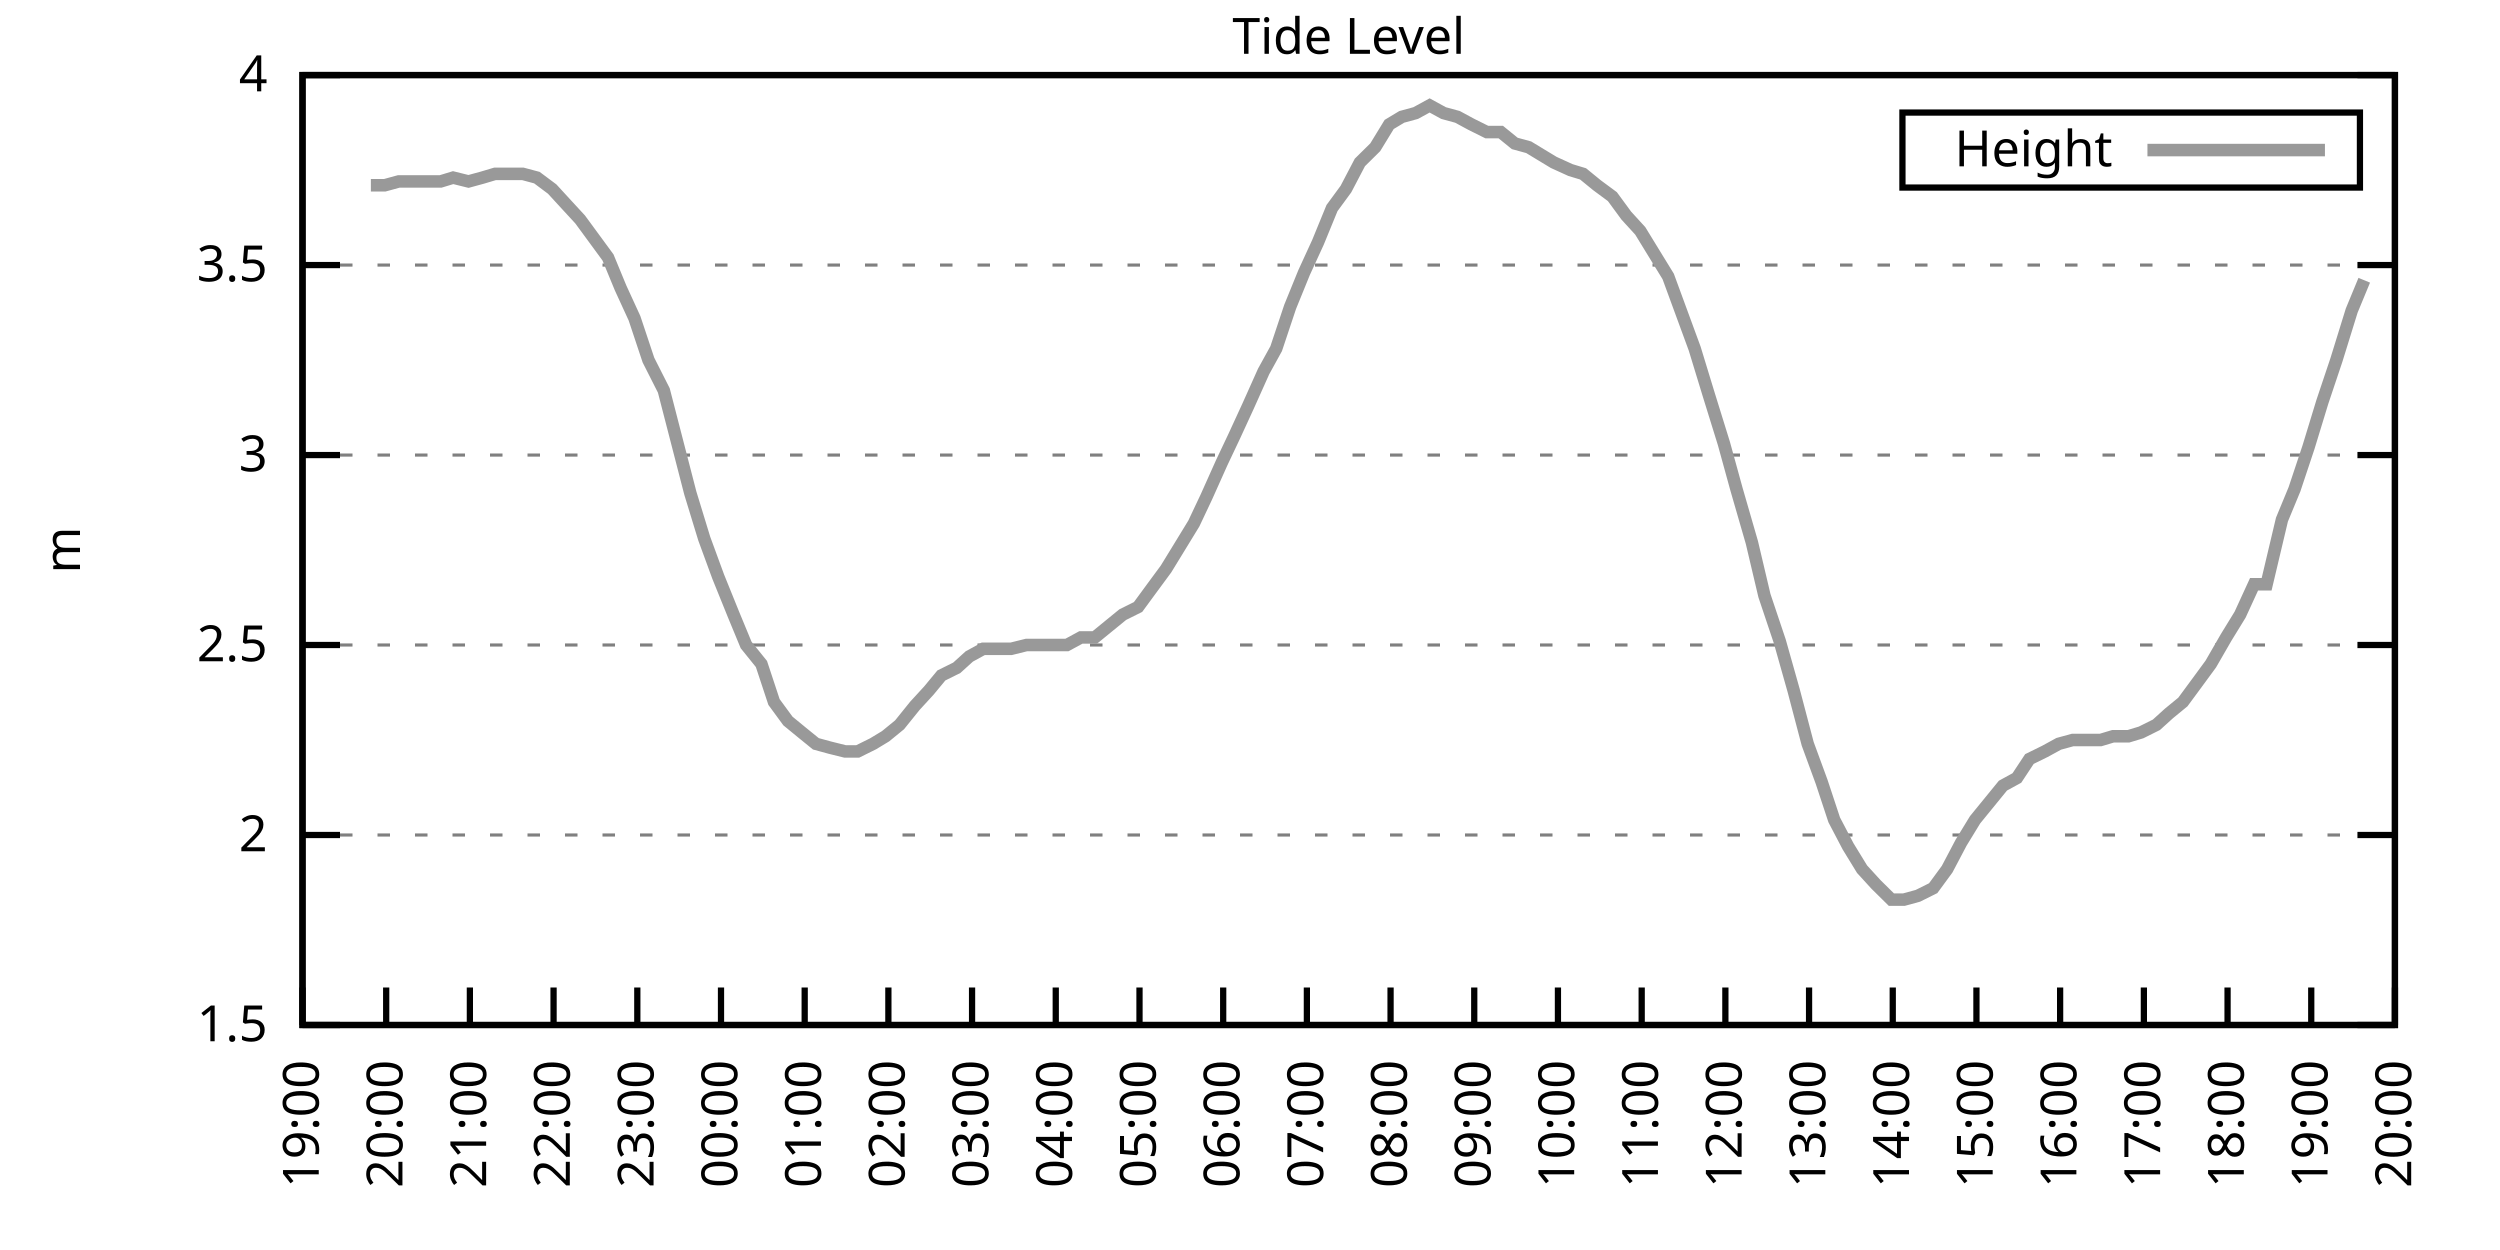
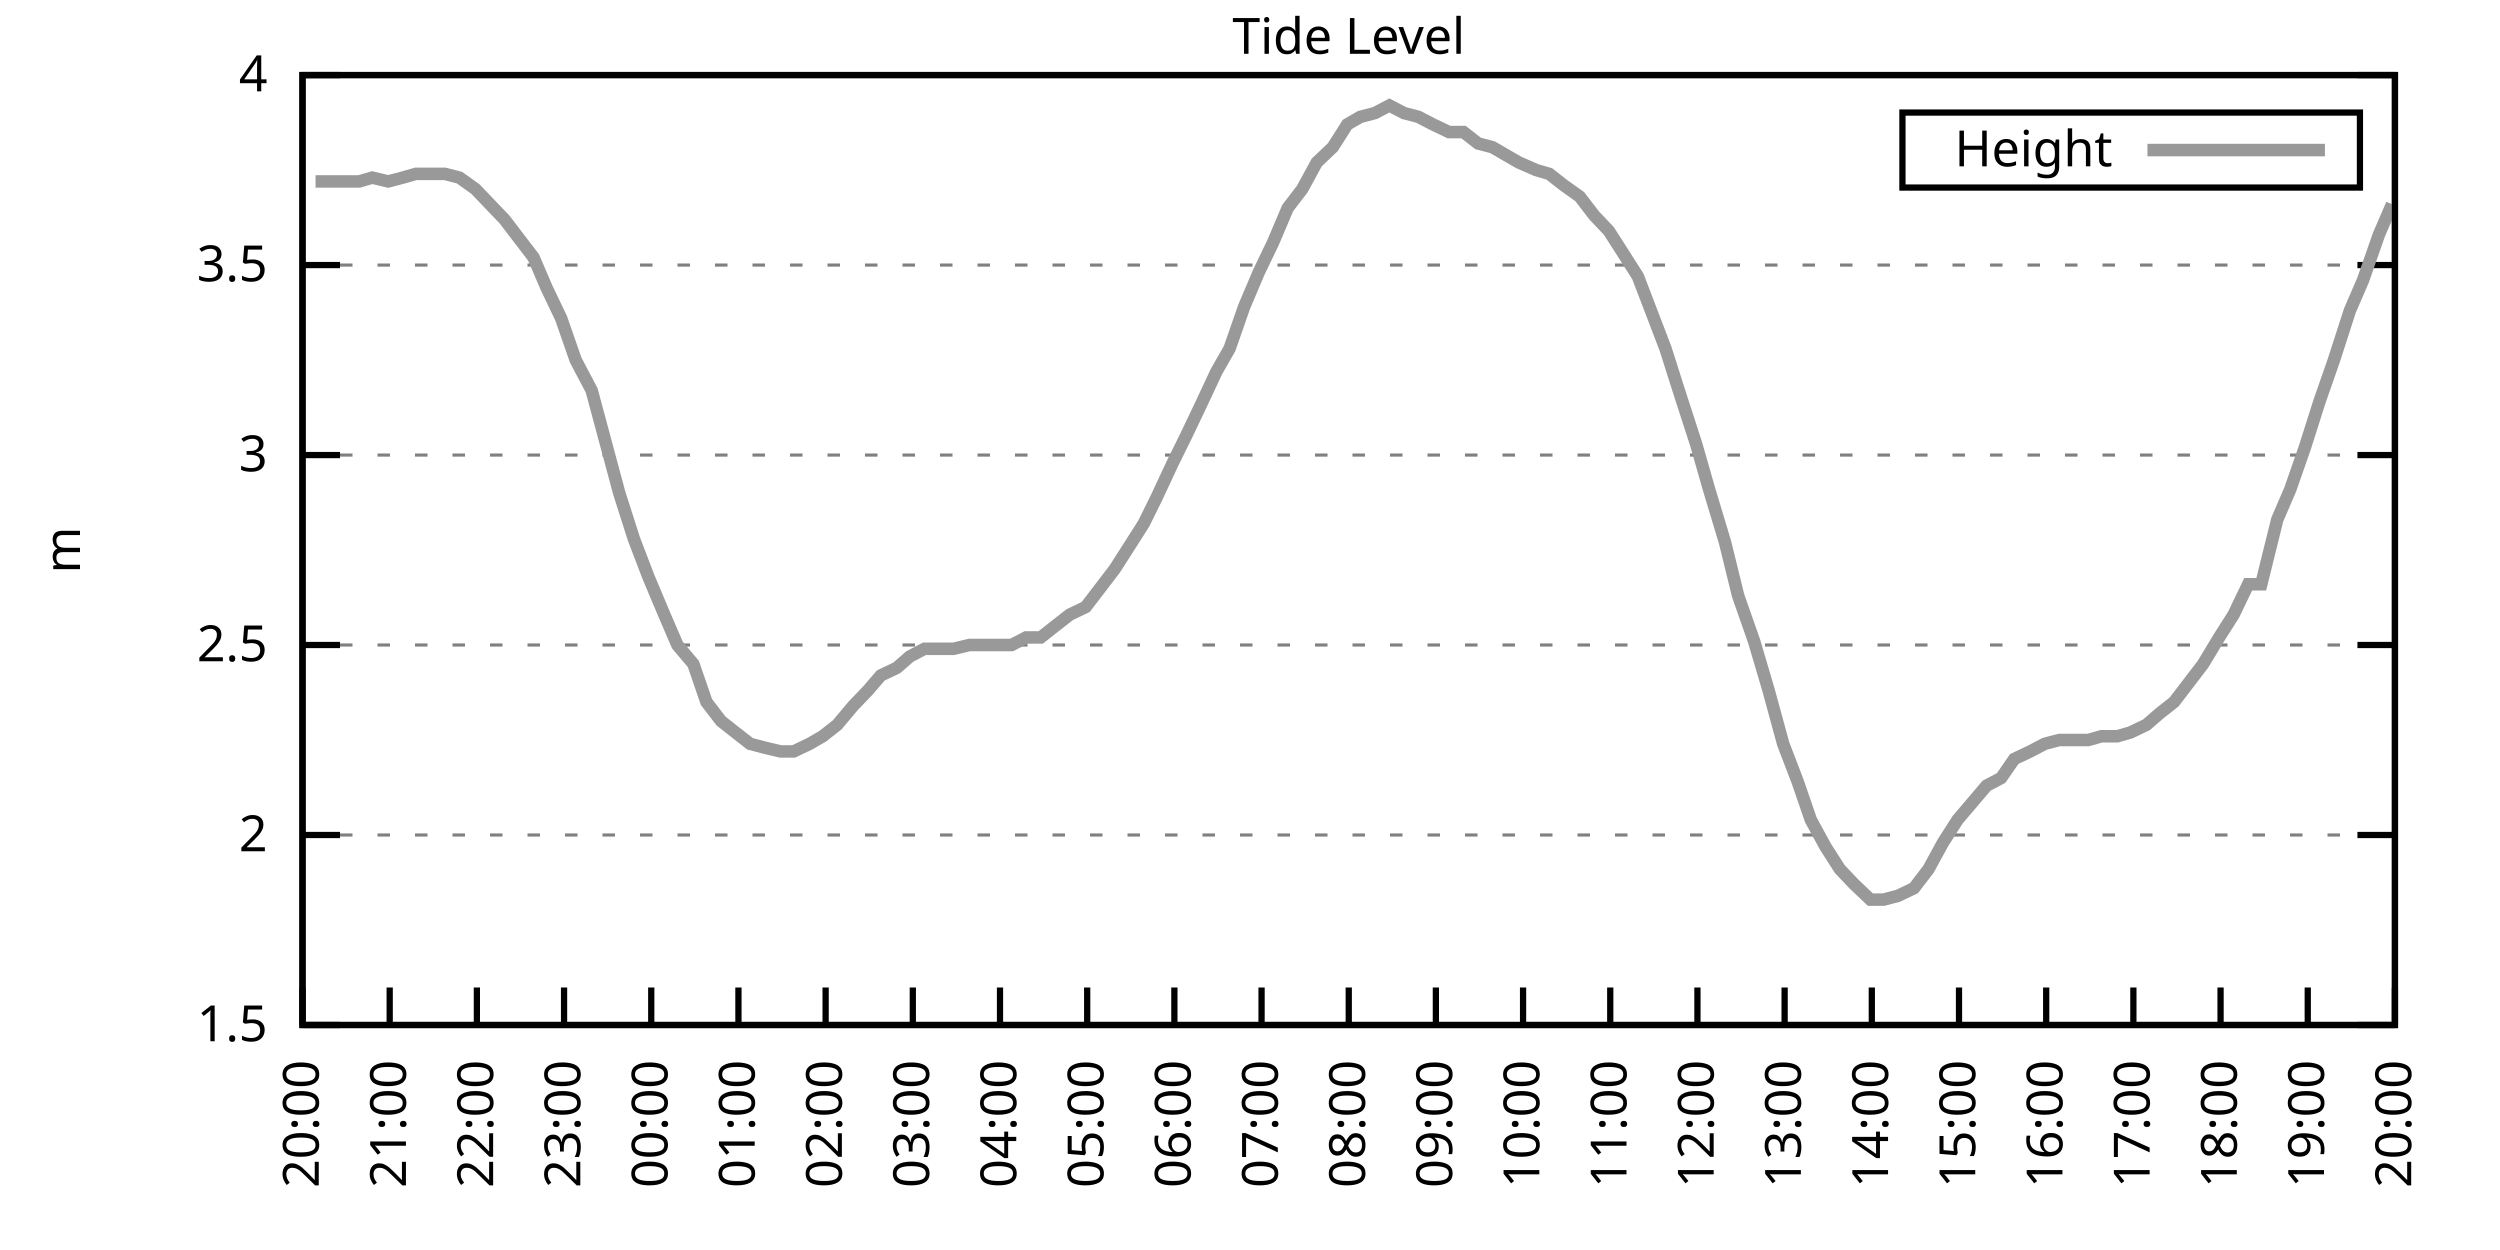
<svg xmlns="http://www.w3.org/2000/svg" xmlns:xlink="http://www.w3.org/1999/xlink" width="400" height="200" viewBox="0 0 400 200">
  <g id="gnuplot_canvas">
    <rect x="0" y="0" width="400" height="200" fill="none" />
    <defs>
      <circle id="gpDot" r="0.5" stroke-width="0.5" stroke="currentColor" />
      <path id="gpPt0" stroke-width="0.333" stroke="currentColor" d="M-1,0 h2 M0,-1 v2" />
      <path id="gpPt1" stroke-width="0.333" stroke="currentColor" d="M-1,-1 L1,1 M1,-1 L-1,1" />
      <path id="gpPt2" stroke-width="0.333" stroke="currentColor" d="M-1,0 L1,0 M0,-1 L0,1 M-1,-1 L1,1 M-1,1 L1,-1" />
      <rect id="gpPt3" stroke-width="0.333" stroke="currentColor" x="-1" y="-1" width="2" height="2" />
      <rect id="gpPt4" stroke-width="0.333" stroke="currentColor" fill="currentColor" x="-1" y="-1" width="2" height="2" />
      <circle id="gpPt5" stroke-width="0.333" stroke="currentColor" cx="0" cy="0" r="1" />
      <use xlink:href="#gpPt5" id="gpPt6" fill="currentColor" stroke="none" />
      <path id="gpPt7" stroke-width="0.333" stroke="currentColor" d="M0,-1.33 L-1.33,0.67 L1.33,0.67 z" />
      <use xlink:href="#gpPt7" id="gpPt8" fill="currentColor" stroke="none" />
      <use xlink:href="#gpPt7" id="gpPt9" stroke="currentColor" transform="rotate(180)" />
      <use xlink:href="#gpPt9" id="gpPt10" fill="currentColor" stroke="none" />
      <use xlink:href="#gpPt3" id="gpPt11" stroke="currentColor" transform="rotate(45)" />
      <use xlink:href="#gpPt11" id="gpPt12" fill="currentColor" stroke="none" />
      <path id="gpPt13" stroke-width="0.333" stroke="currentColor" d="M0,1.330 L1.265,0.411 L0.782,-1.067 L-0.782,-1.076 L-1.265,0.411 z" />
      <use xlink:href="#gpPt13" id="gpPt14" fill="currentColor" stroke="none" />
      <filter id="textbox" filterUnits="objectBoundingBox" x="0" y="0" height="1" width="1">
        <feFlood flood-color="white" flood-opacity="1" result="bgnd" />
        <feComposite in="SourceGraphic" in2="bgnd" operator="atop" />
      </filter>
      <filter id="greybox" filterUnits="objectBoundingBox" x="0" y="0" height="1" width="1">
        <feFlood flood-color="lightgrey" flood-opacity="1" result="grey" />
        <feComposite in="SourceGraphic" in2="grey" operator="atop" />
      </filter>
    </defs>
    <g fill="none" color="white" stroke="currentColor" stroke-width="1.00" stroke-linecap="butt" stroke-linejoin="miter">
</g>
    <g fill="none" color="black" stroke="currentColor" stroke-width="1.00" stroke-linecap="butt" stroke-linejoin="miter">
      <g stroke="none" shape-rendering="crispEdges">
        <polygon fill="rgb(255, 255, 255)" points="48.40,164.00 383.18,164.00 383.18,12.02 48.40,12.02 " />
      </g>
    </g>
    <g fill="none" color="black" stroke="currentColor" stroke-width="1.00" stroke-linecap="butt" stroke-linejoin="miter">
</g>
    <g fill="none" color="black" stroke="black" stroke-width="0.50" stroke-linecap="butt" stroke-linejoin="miter">
</g>
    <g fill="none" color="gray" stroke="currentColor" stroke-width="0.50" stroke-linecap="butt" stroke-linejoin="miter">
      <path stroke="gray" stroke-dasharray="2,4" class="gridline" d="M48.40,164.00 L383.19,164.00  " />
    </g>
    <g fill="none" color="gray" stroke="gray" stroke-width="1.00" stroke-linecap="butt" stroke-linejoin="miter">
</g>
    <g fill="none" color="black" stroke="currentColor" stroke-width="1.00" stroke-linecap="butt" stroke-linejoin="miter">
      <path stroke="black" d="M48.40,164.00 L54.40,164.00 M383.19,164.00 L377.19,164.00  " />
      <g transform="translate(42.80,166.60)" stroke="none" fill="black" font-family="Sans" font-size="8.00" text-anchor="end">
        <text>
          <tspan font-family="Sans"> 1.5</tspan>
        </text>
      </g>
    </g>
    <g fill="none" color="black" stroke="currentColor" stroke-width="1.00" stroke-linecap="butt" stroke-linejoin="miter">
</g>
    <g fill="none" color="black" stroke="black" stroke-width="0.50" stroke-linecap="butt" stroke-linejoin="miter">
</g>
    <g fill="none" color="gray" stroke="currentColor" stroke-width="0.50" stroke-linecap="butt" stroke-linejoin="miter">
      <path stroke="gray" stroke-dasharray="2,4" class="gridline" d="M48.40,133.60 L383.19,133.60  " />
    </g>
    <g fill="none" color="gray" stroke="gray" stroke-width="1.00" stroke-linecap="butt" stroke-linejoin="miter">
</g>
    <g fill="none" color="black" stroke="currentColor" stroke-width="1.00" stroke-linecap="butt" stroke-linejoin="miter">
      <path stroke="black" d="M48.40,133.60 L54.40,133.60 M383.19,133.60 L377.19,133.60  " />
      <g transform="translate(42.80,136.20)" stroke="none" fill="black" font-family="Sans" font-size="8.00" text-anchor="end">
        <text>
          <tspan font-family="Sans"> 2</tspan>
        </text>
      </g>
    </g>
    <g fill="none" color="black" stroke="currentColor" stroke-width="1.00" stroke-linecap="butt" stroke-linejoin="miter">
</g>
    <g fill="none" color="black" stroke="black" stroke-width="0.50" stroke-linecap="butt" stroke-linejoin="miter">
</g>
    <g fill="none" color="gray" stroke="currentColor" stroke-width="0.50" stroke-linecap="butt" stroke-linejoin="miter">
      <path stroke="gray" stroke-dasharray="2,4" class="gridline" d="M48.40,103.20 L383.19,103.20  " />
    </g>
    <g fill="none" color="gray" stroke="gray" stroke-width="1.00" stroke-linecap="butt" stroke-linejoin="miter">
</g>
    <g fill="none" color="black" stroke="currentColor" stroke-width="1.00" stroke-linecap="butt" stroke-linejoin="miter">
      <path stroke="black" d="M48.40,103.20 L54.40,103.20 M383.19,103.20 L377.19,103.20  " />
      <g transform="translate(42.80,105.80)" stroke="none" fill="black" font-family="Sans" font-size="8.00" text-anchor="end">
        <text>
          <tspan font-family="Sans"> 2.5</tspan>
        </text>
      </g>
    </g>
    <g fill="none" color="black" stroke="currentColor" stroke-width="1.00" stroke-linecap="butt" stroke-linejoin="miter">
</g>
    <g fill="none" color="black" stroke="black" stroke-width="0.50" stroke-linecap="butt" stroke-linejoin="miter">
</g>
    <g fill="none" color="gray" stroke="currentColor" stroke-width="0.50" stroke-linecap="butt" stroke-linejoin="miter">
      <path stroke="gray" stroke-dasharray="2,4" class="gridline" d="M48.40,72.81 L383.19,72.81  " />
    </g>
    <g fill="none" color="gray" stroke="gray" stroke-width="1.00" stroke-linecap="butt" stroke-linejoin="miter">
</g>
    <g fill="none" color="black" stroke="currentColor" stroke-width="1.00" stroke-linecap="butt" stroke-linejoin="miter">
      <path stroke="black" d="M48.40,72.81 L54.40,72.81 M383.19,72.81 L377.19,72.81  " />
      <g transform="translate(42.80,75.41)" stroke="none" fill="black" font-family="Sans" font-size="8.00" text-anchor="end">
        <text>
          <tspan font-family="Sans"> 3</tspan>
        </text>
      </g>
    </g>
    <g fill="none" color="black" stroke="currentColor" stroke-width="1.00" stroke-linecap="butt" stroke-linejoin="miter">
</g>
    <g fill="none" color="black" stroke="black" stroke-width="0.50" stroke-linecap="butt" stroke-linejoin="miter">
</g>
    <g fill="none" color="gray" stroke="currentColor" stroke-width="0.50" stroke-linecap="butt" stroke-linejoin="miter">
      <path stroke="gray" stroke-dasharray="2,4" class="gridline" d="M48.40,42.41 L383.19,42.41  " />
    </g>
    <g fill="none" color="gray" stroke="gray" stroke-width="1.00" stroke-linecap="butt" stroke-linejoin="miter">
</g>
    <g fill="none" color="black" stroke="currentColor" stroke-width="1.00" stroke-linecap="butt" stroke-linejoin="miter">
      <path stroke="black" d="M48.40,42.41 L54.40,42.41 M383.19,42.41 L377.19,42.41  " />
      <g transform="translate(42.80,45.01)" stroke="none" fill="black" font-family="Sans" font-size="8.00" text-anchor="end">
        <text>
          <tspan font-family="Sans"> 3.5</tspan>
        </text>
      </g>
    </g>
    <g fill="none" color="black" stroke="currentColor" stroke-width="1.00" stroke-linecap="butt" stroke-linejoin="miter">
</g>
    <g fill="none" color="black" stroke="black" stroke-width="0.50" stroke-linecap="butt" stroke-linejoin="miter">
</g>
    <g fill="none" color="gray" stroke="currentColor" stroke-width="0.50" stroke-linecap="butt" stroke-linejoin="miter">
      <path stroke="gray" stroke-dasharray="2,4" class="gridline" d="M48.40,12.01 L383.19,12.01  " />
    </g>
    <g fill="none" color="gray" stroke="gray" stroke-width="1.00" stroke-linecap="butt" stroke-linejoin="miter">
</g>
    <g fill="none" color="black" stroke="currentColor" stroke-width="1.00" stroke-linecap="butt" stroke-linejoin="miter">
      <path stroke="black" d="M48.40,12.01 L54.40,12.01 M383.19,12.01 L377.19,12.01  " />
      <g transform="translate(42.80,14.61)" stroke="none" fill="black" font-family="Sans" font-size="8.00" text-anchor="end">
        <text>
          <tspan font-family="Sans"> 4</tspan>
        </text>
      </g>
    </g>
    <g fill="none" color="black" stroke="currentColor" stroke-width="1.00" stroke-linecap="butt" stroke-linejoin="miter">
      <path stroke="black" d="M48.40,164.00 L48.40,158.00  " />
      <g transform="translate(51.00,169.60) rotate(270.00)" stroke="none" fill="black" font-family="Sans" font-size="8.00" text-anchor="end">
        <text>
-           <tspan font-family="Sans">19:00</tspan>
-         </text>
-       </g>
-     </g>
-     <g fill="none" color="black" stroke="currentColor" stroke-width="1.00" stroke-linecap="butt" stroke-linejoin="miter">
-       <path stroke="black" d="M61.79,164.00 L61.79,158.00  " />
-       <g transform="translate(64.39,169.60) rotate(270.00)" stroke="none" fill="black" font-family="Sans" font-size="8.00" text-anchor="end">
-         <text>
          <tspan font-family="Sans">20:00</tspan>
        </text>
      </g>
    </g>
    <g fill="none" color="black" stroke="currentColor" stroke-width="1.00" stroke-linecap="butt" stroke-linejoin="miter">
-       <path stroke="black" d="M75.18,164.00 L75.18,158.00  " />
-       <g transform="translate(77.78,169.60) rotate(270.00)" stroke="none" fill="black" font-family="Sans" font-size="8.00" text-anchor="end">
+       <path stroke="black" d="M62.35,164.00 L62.35,158.00  " />
+       <g transform="translate(64.95,169.60) rotate(270.00)" stroke="none" fill="black" font-family="Sans" font-size="8.00" text-anchor="end">
        <text>
          <tspan font-family="Sans">21:00</tspan>
        </text>
      </g>
    </g>
    <g fill="none" color="black" stroke="currentColor" stroke-width="1.00" stroke-linecap="butt" stroke-linejoin="miter">
-       <path stroke="black" d="M88.57,164.00 L88.57,158.00  " />
-       <g transform="translate(91.17,169.60) rotate(270.00)" stroke="none" fill="black" font-family="Sans" font-size="8.00" text-anchor="end">
+       <path stroke="black" d="M76.30,164.00 L76.30,158.00  " />
+       <g transform="translate(78.90,169.60) rotate(270.00)" stroke="none" fill="black" font-family="Sans" font-size="8.00" text-anchor="end">
        <text>
          <tspan font-family="Sans">22:00</tspan>
        </text>
      </g>
    </g>
    <g fill="none" color="black" stroke="currentColor" stroke-width="1.00" stroke-linecap="butt" stroke-linejoin="miter">
-       <path stroke="black" d="M101.97,164.00 L101.97,158.00  " />
-       <g transform="translate(104.57,169.60) rotate(270.00)" stroke="none" fill="black" font-family="Sans" font-size="8.00" text-anchor="end">
+       <path stroke="black" d="M90.25,164.00 L90.25,158.00  " />
+       <g transform="translate(92.85,169.60) rotate(270.00)" stroke="none" fill="black" font-family="Sans" font-size="8.00" text-anchor="end">
        <text>
          <tspan font-family="Sans">23:00</tspan>
        </text>
      </g>
    </g>
    <g fill="none" color="black" stroke="currentColor" stroke-width="1.00" stroke-linecap="butt" stroke-linejoin="miter">
-       <path stroke="black" d="M115.36,164.00 L115.36,158.00  " />
-       <g transform="translate(117.96,169.60) rotate(270.00)" stroke="none" fill="black" font-family="Sans" font-size="8.00" text-anchor="end">
+       <path stroke="black" d="M104.20,164.00 L104.20,158.00  " />
+       <g transform="translate(106.80,169.60) rotate(270.00)" stroke="none" fill="black" font-family="Sans" font-size="8.00" text-anchor="end">
        <text>
          <tspan font-family="Sans">00:00</tspan>
        </text>
      </g>
    </g>
    <g fill="none" color="black" stroke="currentColor" stroke-width="1.00" stroke-linecap="butt" stroke-linejoin="miter">
-       <path stroke="black" d="M128.75,164.00 L128.75,158.00  " />
-       <g transform="translate(131.35,169.60) rotate(270.00)" stroke="none" fill="black" font-family="Sans" font-size="8.00" text-anchor="end">
+       <path stroke="black" d="M118.15,164.00 L118.15,158.00  " />
+       <g transform="translate(120.75,169.60) rotate(270.00)" stroke="none" fill="black" font-family="Sans" font-size="8.00" text-anchor="end">
        <text>
          <tspan font-family="Sans">01:00</tspan>
        </text>
      </g>
    </g>
    <g fill="none" color="black" stroke="currentColor" stroke-width="1.00" stroke-linecap="butt" stroke-linejoin="miter">
-       <path stroke="black" d="M142.14,164.00 L142.14,158.00  " />
-       <g transform="translate(144.74,169.60) rotate(270.00)" stroke="none" fill="black" font-family="Sans" font-size="8.00" text-anchor="end">
+       <path stroke="black" d="M132.10,164.00 L132.10,158.00  " />
+       <g transform="translate(134.70,169.60) rotate(270.00)" stroke="none" fill="black" font-family="Sans" font-size="8.00" text-anchor="end">
        <text>
          <tspan font-family="Sans">02:00</tspan>
        </text>
      </g>
    </g>
    <g fill="none" color="black" stroke="currentColor" stroke-width="1.00" stroke-linecap="butt" stroke-linejoin="miter">
-       <path stroke="black" d="M155.53,164.00 L155.53,158.00  " />
-       <g transform="translate(158.13,169.60) rotate(270.00)" stroke="none" fill="black" font-family="Sans" font-size="8.00" text-anchor="end">
+       <path stroke="black" d="M146.05,164.00 L146.05,158.00  " />
+       <g transform="translate(148.65,169.60) rotate(270.00)" stroke="none" fill="black" font-family="Sans" font-size="8.00" text-anchor="end">
        <text>
          <tspan font-family="Sans">03:00</tspan>
        </text>
      </g>
    </g>
    <g fill="none" color="black" stroke="currentColor" stroke-width="1.00" stroke-linecap="butt" stroke-linejoin="miter">
-       <path stroke="black" d="M168.92,164.00 L168.92,158.00  " />
-       <g transform="translate(171.52,169.60) rotate(270.00)" stroke="none" fill="black" font-family="Sans" font-size="8.00" text-anchor="end">
+       <path stroke="black" d="M160.00,164.00 L160.00,158.00  " />
+       <g transform="translate(162.60,169.60) rotate(270.00)" stroke="none" fill="black" font-family="Sans" font-size="8.00" text-anchor="end">
        <text>
          <tspan font-family="Sans">04:00</tspan>
        </text>
      </g>
    </g>
    <g fill="none" color="black" stroke="currentColor" stroke-width="1.00" stroke-linecap="butt" stroke-linejoin="miter">
-       <path stroke="black" d="M182.32,164.00 L182.32,158.00  " />
-       <g transform="translate(184.92,169.60) rotate(270.00)" stroke="none" fill="black" font-family="Sans" font-size="8.00" text-anchor="end">
+       <path stroke="black" d="M173.95,164.00 L173.95,158.00  " />
+       <g transform="translate(176.55,169.60) rotate(270.00)" stroke="none" fill="black" font-family="Sans" font-size="8.00" text-anchor="end">
        <text>
          <tspan font-family="Sans">05:00</tspan>
        </text>
      </g>
    </g>
    <g fill="none" color="black" stroke="currentColor" stroke-width="1.00" stroke-linecap="butt" stroke-linejoin="miter">
-       <path stroke="black" d="M195.71,164.00 L195.71,158.00  " />
-       <g transform="translate(198.31,169.60) rotate(270.00)" stroke="none" fill="black" font-family="Sans" font-size="8.00" text-anchor="end">
+       <path stroke="black" d="M187.90,164.00 L187.90,158.00  " />
+       <g transform="translate(190.50,169.60) rotate(270.00)" stroke="none" fill="black" font-family="Sans" font-size="8.00" text-anchor="end">
        <text>
          <tspan font-family="Sans">06:00</tspan>
        </text>
      </g>
    </g>
    <g fill="none" color="black" stroke="currentColor" stroke-width="1.00" stroke-linecap="butt" stroke-linejoin="miter">
-       <path stroke="black" d="M209.10,164.00 L209.10,158.00  " />
-       <g transform="translate(211.70,169.60) rotate(270.00)" stroke="none" fill="black" font-family="Sans" font-size="8.00" text-anchor="end">
+       <path stroke="black" d="M201.85,164.00 L201.85,158.00  " />
+       <g transform="translate(204.45,169.60) rotate(270.00)" stroke="none" fill="black" font-family="Sans" font-size="8.00" text-anchor="end">
        <text>
          <tspan font-family="Sans">07:00</tspan>
        </text>
      </g>
    </g>
    <g fill="none" color="black" stroke="currentColor" stroke-width="1.00" stroke-linecap="butt" stroke-linejoin="miter">
-       <path stroke="black" d="M222.49,164.00 L222.49,158.00  " />
-       <g transform="translate(225.09,169.60) rotate(270.00)" stroke="none" fill="black" font-family="Sans" font-size="8.00" text-anchor="end">
+       <path stroke="black" d="M215.80,164.00 L215.80,158.00  " />
+       <g transform="translate(218.40,169.60) rotate(270.00)" stroke="none" fill="black" font-family="Sans" font-size="8.00" text-anchor="end">
        <text>
          <tspan font-family="Sans">08:00</tspan>
        </text>
      </g>
    </g>
    <g fill="none" color="black" stroke="currentColor" stroke-width="1.00" stroke-linecap="butt" stroke-linejoin="miter">
-       <path stroke="black" d="M235.88,164.00 L235.88,158.00  " />
-       <g transform="translate(238.48,169.60) rotate(270.00)" stroke="none" fill="black" font-family="Sans" font-size="8.00" text-anchor="end">
+       <path stroke="black" d="M229.74,164.00 L229.74,158.00  " />
+       <g transform="translate(232.34,169.60) rotate(270.00)" stroke="none" fill="black" font-family="Sans" font-size="8.00" text-anchor="end">
        <text>
          <tspan font-family="Sans">09:00</tspan>
        </text>
      </g>
    </g>
    <g fill="none" color="black" stroke="currentColor" stroke-width="1.00" stroke-linecap="butt" stroke-linejoin="miter">
-       <path stroke="black" d="M249.27,164.00 L249.27,158.00  " />
-       <g transform="translate(251.87,169.60) rotate(270.00)" stroke="none" fill="black" font-family="Sans" font-size="8.00" text-anchor="end">
+       <path stroke="black" d="M243.69,164.00 L243.69,158.00  " />
+       <g transform="translate(246.29,169.60) rotate(270.00)" stroke="none" fill="black" font-family="Sans" font-size="8.00" text-anchor="end">
        <text>
          <tspan font-family="Sans">10:00</tspan>
        </text>
      </g>
    </g>
    <g fill="none" color="black" stroke="currentColor" stroke-width="1.00" stroke-linecap="butt" stroke-linejoin="miter">
-       <path stroke="black" d="M262.67,164.00 L262.67,158.00  " />
-       <g transform="translate(265.27,169.60) rotate(270.00)" stroke="none" fill="black" font-family="Sans" font-size="8.00" text-anchor="end">
+       <path stroke="black" d="M257.64,164.00 L257.64,158.00  " />
+       <g transform="translate(260.24,169.60) rotate(270.00)" stroke="none" fill="black" font-family="Sans" font-size="8.00" text-anchor="end">
        <text>
          <tspan font-family="Sans">11:00</tspan>
        </text>
      </g>
    </g>
    <g fill="none" color="black" stroke="currentColor" stroke-width="1.00" stroke-linecap="butt" stroke-linejoin="miter">
-       <path stroke="black" d="M276.06,164.00 L276.06,158.00  " />
-       <g transform="translate(278.66,169.60) rotate(270.00)" stroke="none" fill="black" font-family="Sans" font-size="8.00" text-anchor="end">
+       <path stroke="black" d="M271.59,164.00 L271.59,158.00  " />
+       <g transform="translate(274.19,169.60) rotate(270.00)" stroke="none" fill="black" font-family="Sans" font-size="8.00" text-anchor="end">
        <text>
          <tspan font-family="Sans">12:00</tspan>
        </text>
      </g>
    </g>
    <g fill="none" color="black" stroke="currentColor" stroke-width="1.00" stroke-linecap="butt" stroke-linejoin="miter">
-       <path stroke="black" d="M289.45,164.00 L289.45,158.00  " />
-       <g transform="translate(292.05,169.60) rotate(270.00)" stroke="none" fill="black" font-family="Sans" font-size="8.00" text-anchor="end">
+       <path stroke="black" d="M285.54,164.00 L285.54,158.00  " />
+       <g transform="translate(288.14,169.60) rotate(270.00)" stroke="none" fill="black" font-family="Sans" font-size="8.00" text-anchor="end">
        <text>
          <tspan font-family="Sans">13:00</tspan>
        </text>
      </g>
    </g>
    <g fill="none" color="black" stroke="currentColor" stroke-width="1.00" stroke-linecap="butt" stroke-linejoin="miter">
-       <path stroke="black" d="M302.84,164.00 L302.84,158.00  " />
-       <g transform="translate(305.44,169.60) rotate(270.00)" stroke="none" fill="black" font-family="Sans" font-size="8.00" text-anchor="end">
+       <path stroke="black" d="M299.49,164.00 L299.49,158.00  " />
+       <g transform="translate(302.09,169.60) rotate(270.00)" stroke="none" fill="black" font-family="Sans" font-size="8.00" text-anchor="end">
        <text>
          <tspan font-family="Sans">14:00</tspan>
        </text>
      </g>
    </g>
    <g fill="none" color="black" stroke="currentColor" stroke-width="1.00" stroke-linecap="butt" stroke-linejoin="miter">
-       <path stroke="black" d="M316.23,164.00 L316.23,158.00  " />
-       <g transform="translate(318.83,169.60) rotate(270.00)" stroke="none" fill="black" font-family="Sans" font-size="8.00" text-anchor="end">
+       <path stroke="black" d="M313.44,164.00 L313.44,158.00  " />
+       <g transform="translate(316.04,169.60) rotate(270.00)" stroke="none" fill="black" font-family="Sans" font-size="8.00" text-anchor="end">
        <text>
          <tspan font-family="Sans">15:00</tspan>
        </text>
      </g>
    </g>
    <g fill="none" color="black" stroke="currentColor" stroke-width="1.00" stroke-linecap="butt" stroke-linejoin="miter">
-       <path stroke="black" d="M329.62,164.00 L329.62,158.00  " />
-       <g transform="translate(332.22,169.60) rotate(270.00)" stroke="none" fill="black" font-family="Sans" font-size="8.00" text-anchor="end">
+       <path stroke="black" d="M327.39,164.00 L327.39,158.00  " />
+       <g transform="translate(329.99,169.60) rotate(270.00)" stroke="none" fill="black" font-family="Sans" font-size="8.00" text-anchor="end">
        <text>
          <tspan font-family="Sans">16:00</tspan>
        </text>
      </g>
    </g>
    <g fill="none" color="black" stroke="currentColor" stroke-width="1.00" stroke-linecap="butt" stroke-linejoin="miter">
-       <path stroke="black" d="M343.02,164.00 L343.02,158.00  " />
-       <g transform="translate(345.62,169.60) rotate(270.00)" stroke="none" fill="black" font-family="Sans" font-size="8.00" text-anchor="end">
+       <path stroke="black" d="M341.34,164.00 L341.34,158.00  " />
+       <g transform="translate(343.94,169.60) rotate(270.00)" stroke="none" fill="black" font-family="Sans" font-size="8.00" text-anchor="end">
        <text>
          <tspan font-family="Sans">17:00</tspan>
        </text>
      </g>
    </g>
    <g fill="none" color="black" stroke="currentColor" stroke-width="1.00" stroke-linecap="butt" stroke-linejoin="miter">
-       <path stroke="black" d="M356.41,164.00 L356.41,158.00  " />
-       <g transform="translate(359.01,169.60) rotate(270.00)" stroke="none" fill="black" font-family="Sans" font-size="8.00" text-anchor="end">
+       <path stroke="black" d="M355.29,164.00 L355.29,158.00  " />
+       <g transform="translate(357.89,169.60) rotate(270.00)" stroke="none" fill="black" font-family="Sans" font-size="8.00" text-anchor="end">
        <text>
          <tspan font-family="Sans">18:00</tspan>
        </text>
      </g>
    </g>
    <g fill="none" color="black" stroke="currentColor" stroke-width="1.00" stroke-linecap="butt" stroke-linejoin="miter">
-       <path stroke="black" d="M369.80,164.00 L369.80,158.00  " />
-       <g transform="translate(372.40,169.60) rotate(270.00)" stroke="none" fill="black" font-family="Sans" font-size="8.00" text-anchor="end">
+       <path stroke="black" d="M369.24,164.00 L369.24,158.00  " />
+       <g transform="translate(371.84,169.60) rotate(270.00)" stroke="none" fill="black" font-family="Sans" font-size="8.00" text-anchor="end">
        <text>
          <tspan font-family="Sans">19:00</tspan>
        </text>
      </g>
    </g>
    <g fill="none" color="black" stroke="currentColor" stroke-width="1.00" stroke-linecap="butt" stroke-linejoin="miter">
      <path stroke="black" d="M383.19,164.00 L383.19,158.00  " />
      <g transform="translate(385.79,169.60) rotate(270.00)" stroke="none" fill="black" font-family="Sans" font-size="8.00" text-anchor="end">
        <text>
          <tspan font-family="Sans">20:00</tspan>
        </text>
      </g>
    </g>
    <g fill="none" color="black" stroke="currentColor" stroke-width="1.00" stroke-linecap="butt" stroke-linejoin="miter">
</g>
    <g fill="none" color="black" stroke="currentColor" stroke-width="1.00" stroke-linecap="butt" stroke-linejoin="miter">
      <path stroke="black" d="M48.40,12.01 L48.40,164.00 L383.19,164.00 L383.19,12.01 L48.40,12.01 Z  " />
    </g>
    <g fill="none" color="black" stroke="currentColor" stroke-width="1.00" stroke-linecap="butt" stroke-linejoin="miter">
</g>
    <g fill="none" color="black" stroke="currentColor" stroke-width="1.00" stroke-linecap="butt" stroke-linejoin="miter">
      <path stroke="black" d="M304.39,30.01 L304.39,18.01 L377.59,18.01 L377.59,30.01 L304.39,30.01 Z  " />
    </g>
    <g id="Tide_level_plot_1">
      <g fill="none" color="white" stroke="black" stroke-width="2.00" stroke-linecap="butt" stroke-linejoin="miter">
</g>
      <g fill="none" color="black" stroke="currentColor" stroke-width="2.00" stroke-linecap="butt" stroke-linejoin="miter">
        <g transform="translate(337.99,26.61)" stroke="none" fill="black" font-family="Sans" font-size="8.00" text-anchor="end">
          <text>
            <tspan font-family="Sans">Height</tspan>
          </text>
        </g>
      </g>
      <g fill="none" color="black" stroke="currentColor" stroke-width="2.00" stroke-linecap="butt" stroke-linejoin="miter">
-         <path stroke="rgb(153, 153, 153)" d="M343.59,24.01 L371.99,24.01 M59.34,29.64 L61.57,29.64 L63.80,29.03 L66.03,29.03 L68.04,29.03 L70.50,29.03   L72.50,28.42 L74.96,29.03 L77.19,28.42 L79.20,27.82 L81.43,27.82 L83.66,27.82 L85.90,28.42 L88.35,30.25   L90.58,32.68 L92.82,35.11 L95.05,38.15 L97.28,41.19 L99.29,46.06 L101.52,50.92 L103.75,57.61 L106.21,62.47   L110.45,78.89 L112.68,86.18 L114.91,92.26 L117.37,98.34 L119.38,103.20 L121.83,106.24 L123.84,112.32 L126.07,115.36   L128.30,117.19 L130.54,119.01 L132.77,119.62 L135.22,120.23 L137.23,120.23 L139.69,119.01 L141.69,117.80 L143.93,115.97   L146.38,112.93 L148.61,110.50 L150.62,108.07 L153.08,106.85 L155.09,105.03 L157.32,103.81 L159.55,103.81 L161.78,103.81   L164.24,103.20 L166.47,103.20 L170.71,103.20 L172.94,101.99 L175.17,101.99 L177.41,100.16 L179.64,98.34 L182.09,97.12   L184.32,94.08 L186.56,91.04 L188.79,87.40 L191.02,83.75 L193.03,79.49 L195.48,74.02 L197.49,69.77 L199.73,64.90   L202.18,59.43 L204.19,55.78 L206.42,49.10 L208.65,43.62 L210.88,38.76 L213.12,33.29 L215.35,30.25 L217.58,25.99   L220.04,23.56 L222.27,19.91 L224.28,18.70 L226.51,18.09 L228.74,16.87 L230.97,18.09 L233.20,18.70 L235.44,19.91   L237.89,21.13 L240.12,21.13 L242.36,22.95 L244.59,23.56 L246.60,24.78 L248.60,25.99 L251.28,27.21 L253.29,27.82   L255.52,29.64 L257.98,31.46 L260.21,34.50 L262.44,36.94 L264.67,40.58 L266.91,44.23 L271.15,55.78 L273.38,63.08   L275.83,70.98 L277.84,78.28 L280.30,86.79 L282.31,95.30 L284.76,102.60 L286.99,110.50 L289.23,119.01 L291.46,125.09   L293.47,131.17 L295.70,135.43 L297.93,139.07 L300.16,141.51 L302.62,143.94 L304.63,143.94 L306.86,143.33 L309.31,142.11   L311.54,139.07 L313.78,134.82 L316.01,131.17 L320.47,125.70 L322.70,124.48 L324.71,121.44 L327.17,120.23 L329.40,119.01   L331.63,118.40 L333.64,118.40 L336.10,118.40 L338.10,117.80 L340.56,117.80 L342.57,117.19 L345.02,115.97 L347.03,114.15   L349.26,112.32 L351.50,109.28 L353.73,106.24 L356.18,101.99 L358.42,98.34 L360.65,93.48 L362.66,93.48 L365.11,83.14   L367.12,78.28 L369.35,71.59 L371.58,64.29 L373.82,57.61 L376.27,49.70 L378.28,44.84  " />
+         <path stroke="rgb(153, 153, 153)" d="M343.59,24.01 L371.99,24.01 M50.49,29.03 L52.82,29.03 L54.91,29.03 L57.47,29.03 L59.56,28.42 L62.12,29.03   L64.44,28.42 L66.53,27.82 L68.86,27.82 L71.18,27.82 L73.51,28.42 L76.07,30.25 L78.39,32.68 L80.72,35.11   L83.04,38.15 L85.37,41.19 L87.46,46.06 L89.78,50.92 L92.11,57.61 L94.67,62.47 L99.08,78.89 L101.41,86.18   L103.73,92.26 L106.29,98.34 L108.38,103.20 L110.94,106.24 L113.03,112.32 L115.36,115.36 L117.68,117.19 L120.01,119.01   L122.33,119.62 L124.89,120.23 L126.98,120.23 L129.54,119.01 L131.63,117.80 L133.96,115.97 L136.51,112.93 L138.84,110.50   L140.93,108.07 L143.49,106.85 L145.58,105.03 L147.91,103.81 L150.23,103.81 L152.56,103.81 L155.11,103.20 L157.44,103.20   L161.86,103.20 L164.18,101.99 L166.51,101.99 L168.83,100.16 L171.16,98.34 L173.71,97.12 L176.04,94.08 L178.36,91.04   L180.69,87.40 L183.01,83.75 L185.11,79.49 L187.66,74.02 L189.76,69.77 L192.08,64.90 L194.64,59.43 L196.73,55.78   L199.06,49.10 L201.38,43.62 L203.71,38.76 L206.03,33.29 L208.36,30.25 L210.68,25.99 L213.24,23.56 L215.56,19.91   L217.65,18.70 L219.98,18.09 L222.30,16.87 L224.63,18.09 L226.95,18.70 L229.28,19.91 L231.84,21.13 L234.16,21.13   L236.49,22.95 L238.81,23.56 L240.90,24.78 L243.00,25.99 L245.79,27.21 L247.88,27.82 L250.20,29.64 L252.76,31.46   L255.09,34.50 L257.41,36.94 L259.74,40.58 L262.06,44.23 L266.48,55.78 L268.80,63.08 L271.36,70.98 L273.45,78.28   L276.01,86.79 L278.10,95.30 L280.66,102.60 L282.99,110.50 L285.31,119.01 L287.64,125.09 L289.73,131.17 L292.05,135.43   L294.38,139.07 L296.70,141.51 L299.26,143.94 L301.35,143.94 L303.68,143.33 L306.23,142.11 L308.56,139.07 L310.88,134.82   L313.21,131.17 L317.86,125.70 L320.18,124.48 L322.28,121.44 L324.83,120.23 L327.16,119.01 L329.48,118.40 L331.58,118.40   L334.13,118.40 L336.23,117.80 L338.78,117.80 L340.88,117.19 L343.43,115.97 L345.53,114.15 L347.85,112.32 L350.18,109.28   L352.50,106.24 L355.06,101.99 L357.38,98.34 L359.71,93.48 L361.80,93.48 L364.36,83.14 L366.45,78.28 L368.78,71.59   L371.10,64.29 L373.43,57.61 L375.98,49.70 L378.08,44.84 L380.63,37.54 L382.73,32.68  " />
      </g>
    </g>
    <g fill="none" color="black" stroke="currentColor" stroke-width="2.00" stroke-linecap="butt" stroke-linejoin="miter">
</g>
    <g fill="none" color="black" stroke="black" stroke-width="1.00" stroke-linecap="butt" stroke-linejoin="miter">
</g>
    <g fill="none" color="black" stroke="currentColor" stroke-width="1.00" stroke-linecap="butt" stroke-linejoin="miter">
      <path stroke="black" d="M48.40,12.01 L48.40,164.00 L383.19,164.00 L383.19,12.01 L48.40,12.01 Z  " />
      <g transform="translate(12.80,88.01) rotate(270.00)" stroke="none" fill="black" font-family="Sans" font-size="8.00" text-anchor="middle">
        <text>
          <tspan font-family="Sans">m</tspan>
        </text>
      </g>
    </g>
    <g fill="none" color="black" stroke="currentColor" stroke-width="1.00" stroke-linecap="butt" stroke-linejoin="miter">
</g>
    <g fill="none" color="black" stroke="currentColor" stroke-width="1.00" stroke-linecap="butt" stroke-linejoin="miter">
      <g transform="translate(215.79,8.61)" stroke="none" fill="black" font-family="Sans" font-size="8.00" text-anchor="middle">
        <text>
          <tspan font-family="Sans">Tide Level</tspan>
        </text>
      </g>
    </g>
    <g fill="none" color="black" stroke="currentColor" stroke-width="1.00" stroke-linecap="butt" stroke-linejoin="miter">
</g>
  </g>
</svg>
